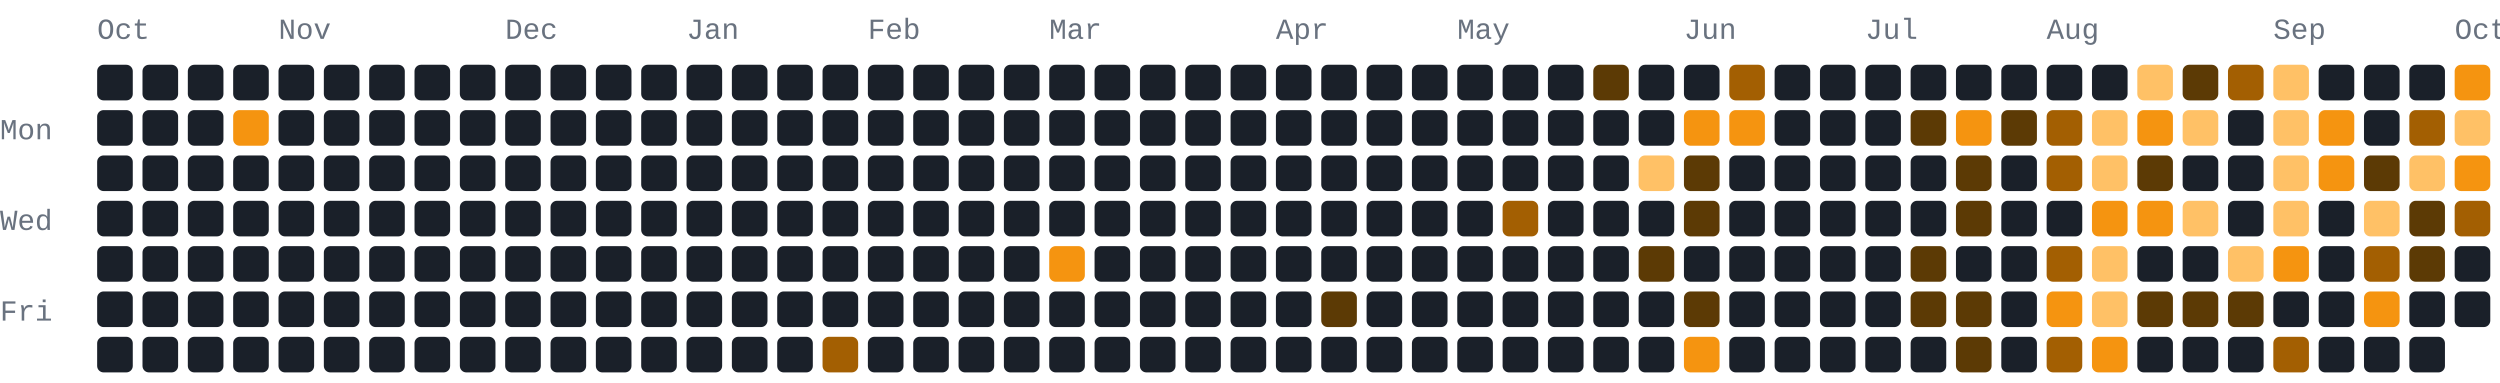
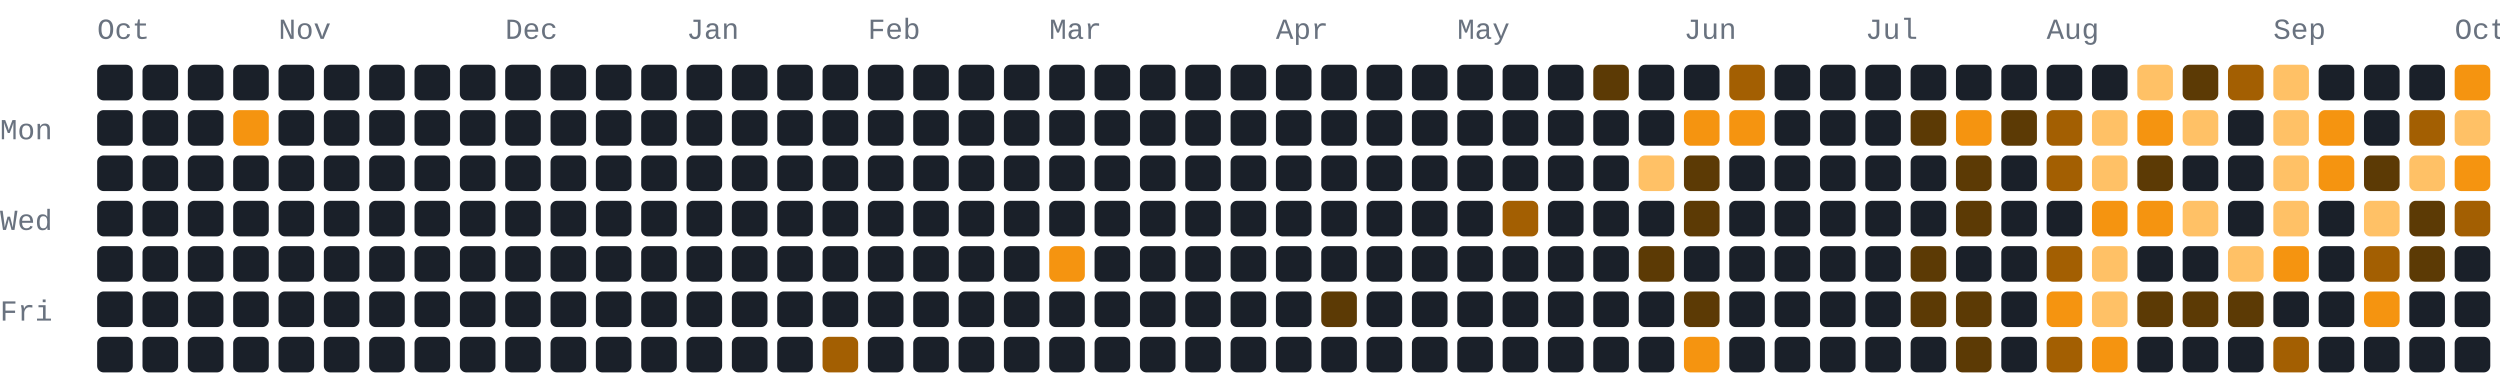
<svg xmlns="http://www.w3.org/2000/svg" width="772" height="118" viewBox="0 0 772 118" role="img" aria-label="500 GitHub contributions by BerkmKuzu1 in the last year">
  <style>text{font-family:ui-monospace,SFMono-Regular,Consolas,"Courier New",monospace;font-size:9px;fill:#69727f}.c0{fill:#1a2029}.c1{fill:#5c3a05}.c2{fill:#a35f02}.c3{fill:#f59410}.c4{fill:#ffc166}@media(prefers-color-scheme:light){text{fill:#7b8492}.c0{fill:#e8ecf1}.c1{fill:#ffd9a0}.c2{fill:#f7ad4b}.c3{fill:#d97d05}.c4{fill:#9c5600}}</style>
  <text x="30" y="12">Oct</text>
  <text x="86" y="12">Nov</text>
  <text x="156" y="12">Dec</text>
  <text x="212" y="12">Jan</text>
  <text x="268" y="12">Feb</text>
  <text x="324" y="12">Mar</text>
  <text x="394" y="12">Apr</text>
  <text x="450" y="12">May</text>
  <text x="520" y="12">Jun</text>
  <text x="576" y="12">Jul</text>
  <text x="632" y="12">Aug</text>
  <text x="702" y="12">Sep</text>
  <text x="758" y="12">Oct</text>
  <text x="0" y="43">Mon</text>
  <text x="0" y="71">Wed</text>
  <text x="0" y="99">Fri</text>
  <rect class="c0" x="30" y="20" width="11" height="11" rx="2" ry="2" />
  <rect class="c0" x="30" y="34" width="11" height="11" rx="2" ry="2" />
  <rect class="c0" x="30" y="48" width="11" height="11" rx="2" ry="2" />
  <rect class="c0" x="30" y="62" width="11" height="11" rx="2" ry="2" />
  <rect class="c0" x="30" y="76" width="11" height="11" rx="2" ry="2" />
  <rect class="c0" x="30" y="90" width="11" height="11" rx="2" ry="2" />
  <rect class="c0" x="30" y="104" width="11" height="11" rx="2" ry="2" />
  <rect class="c0" x="44" y="20" width="11" height="11" rx="2" ry="2" />
  <rect class="c0" x="44" y="34" width="11" height="11" rx="2" ry="2" />
  <rect class="c0" x="44" y="48" width="11" height="11" rx="2" ry="2" />
  <rect class="c0" x="44" y="62" width="11" height="11" rx="2" ry="2" />
  <rect class="c0" x="44" y="76" width="11" height="11" rx="2" ry="2" />
  <rect class="c0" x="44" y="90" width="11" height="11" rx="2" ry="2" />
  <rect class="c0" x="44" y="104" width="11" height="11" rx="2" ry="2" />
  <rect class="c0" x="58" y="20" width="11" height="11" rx="2" ry="2" />
  <rect class="c0" x="58" y="34" width="11" height="11" rx="2" ry="2" />
  <rect class="c0" x="58" y="48" width="11" height="11" rx="2" ry="2" />
  <rect class="c0" x="58" y="62" width="11" height="11" rx="2" ry="2" />
  <rect class="c0" x="58" y="76" width="11" height="11" rx="2" ry="2" />
  <rect class="c0" x="58" y="90" width="11" height="11" rx="2" ry="2" />
  <rect class="c0" x="58" y="104" width="11" height="11" rx="2" ry="2" />
  <rect class="c0" x="72" y="20" width="11" height="11" rx="2" ry="2" />
  <rect class="c3" x="72" y="34" width="11" height="11" rx="2" ry="2" />
  <rect class="c0" x="72" y="48" width="11" height="11" rx="2" ry="2" />
  <rect class="c0" x="72" y="62" width="11" height="11" rx="2" ry="2" />
  <rect class="c0" x="72" y="76" width="11" height="11" rx="2" ry="2" />
  <rect class="c0" x="72" y="90" width="11" height="11" rx="2" ry="2" />
  <rect class="c0" x="72" y="104" width="11" height="11" rx="2" ry="2" />
  <rect class="c0" x="86" y="20" width="11" height="11" rx="2" ry="2" />
  <rect class="c0" x="86" y="34" width="11" height="11" rx="2" ry="2" />
  <rect class="c0" x="86" y="48" width="11" height="11" rx="2" ry="2" />
  <rect class="c0" x="86" y="62" width="11" height="11" rx="2" ry="2" />
  <rect class="c0" x="86" y="76" width="11" height="11" rx="2" ry="2" />
  <rect class="c0" x="86" y="90" width="11" height="11" rx="2" ry="2" />
  <rect class="c0" x="86" y="104" width="11" height="11" rx="2" ry="2" />
  <rect class="c0" x="100" y="20" width="11" height="11" rx="2" ry="2" />
  <rect class="c0" x="100" y="34" width="11" height="11" rx="2" ry="2" />
  <rect class="c0" x="100" y="48" width="11" height="11" rx="2" ry="2" />
  <rect class="c0" x="100" y="62" width="11" height="11" rx="2" ry="2" />
  <rect class="c0" x="100" y="76" width="11" height="11" rx="2" ry="2" />
  <rect class="c0" x="100" y="90" width="11" height="11" rx="2" ry="2" />
  <rect class="c0" x="100" y="104" width="11" height="11" rx="2" ry="2" />
  <rect class="c0" x="114" y="20" width="11" height="11" rx="2" ry="2" />
  <rect class="c0" x="114" y="34" width="11" height="11" rx="2" ry="2" />
  <rect class="c0" x="114" y="48" width="11" height="11" rx="2" ry="2" />
  <rect class="c0" x="114" y="62" width="11" height="11" rx="2" ry="2" />
  <rect class="c0" x="114" y="76" width="11" height="11" rx="2" ry="2" />
  <rect class="c0" x="114" y="90" width="11" height="11" rx="2" ry="2" />
  <rect class="c0" x="114" y="104" width="11" height="11" rx="2" ry="2" />
  <rect class="c0" x="128" y="20" width="11" height="11" rx="2" ry="2" />
  <rect class="c0" x="128" y="34" width="11" height="11" rx="2" ry="2" />
  <rect class="c0" x="128" y="48" width="11" height="11" rx="2" ry="2" />
  <rect class="c0" x="128" y="62" width="11" height="11" rx="2" ry="2" />
  <rect class="c0" x="128" y="76" width="11" height="11" rx="2" ry="2" />
  <rect class="c0" x="128" y="90" width="11" height="11" rx="2" ry="2" />
  <rect class="c0" x="128" y="104" width="11" height="11" rx="2" ry="2" />
  <rect class="c0" x="142" y="20" width="11" height="11" rx="2" ry="2" />
  <rect class="c0" x="142" y="34" width="11" height="11" rx="2" ry="2" />
  <rect class="c0" x="142" y="48" width="11" height="11" rx="2" ry="2" />
  <rect class="c0" x="142" y="62" width="11" height="11" rx="2" ry="2" />
  <rect class="c0" x="142" y="76" width="11" height="11" rx="2" ry="2" />
  <rect class="c0" x="142" y="90" width="11" height="11" rx="2" ry="2" />
  <rect class="c0" x="142" y="104" width="11" height="11" rx="2" ry="2" />
  <rect class="c0" x="156" y="20" width="11" height="11" rx="2" ry="2" />
  <rect class="c0" x="156" y="34" width="11" height="11" rx="2" ry="2" />
  <rect class="c0" x="156" y="48" width="11" height="11" rx="2" ry="2" />
  <rect class="c0" x="156" y="62" width="11" height="11" rx="2" ry="2" />
  <rect class="c0" x="156" y="76" width="11" height="11" rx="2" ry="2" />
  <rect class="c0" x="156" y="90" width="11" height="11" rx="2" ry="2" />
  <rect class="c0" x="156" y="104" width="11" height="11" rx="2" ry="2" />
  <rect class="c0" x="170" y="20" width="11" height="11" rx="2" ry="2" />
  <rect class="c0" x="170" y="34" width="11" height="11" rx="2" ry="2" />
  <rect class="c0" x="170" y="48" width="11" height="11" rx="2" ry="2" />
  <rect class="c0" x="170" y="62" width="11" height="11" rx="2" ry="2" />
  <rect class="c0" x="170" y="76" width="11" height="11" rx="2" ry="2" />
  <rect class="c0" x="170" y="90" width="11" height="11" rx="2" ry="2" />
  <rect class="c0" x="170" y="104" width="11" height="11" rx="2" ry="2" />
  <rect class="c0" x="184" y="20" width="11" height="11" rx="2" ry="2" />
  <rect class="c0" x="184" y="34" width="11" height="11" rx="2" ry="2" />
  <rect class="c0" x="184" y="48" width="11" height="11" rx="2" ry="2" />
  <rect class="c0" x="184" y="62" width="11" height="11" rx="2" ry="2" />
  <rect class="c0" x="184" y="76" width="11" height="11" rx="2" ry="2" />
  <rect class="c0" x="184" y="90" width="11" height="11" rx="2" ry="2" />
  <rect class="c0" x="184" y="104" width="11" height="11" rx="2" ry="2" />
  <rect class="c0" x="198" y="20" width="11" height="11" rx="2" ry="2" />
  <rect class="c0" x="198" y="34" width="11" height="11" rx="2" ry="2" />
  <rect class="c0" x="198" y="48" width="11" height="11" rx="2" ry="2" />
  <rect class="c0" x="198" y="62" width="11" height="11" rx="2" ry="2" />
  <rect class="c0" x="198" y="76" width="11" height="11" rx="2" ry="2" />
  <rect class="c0" x="198" y="90" width="11" height="11" rx="2" ry="2" />
  <rect class="c0" x="198" y="104" width="11" height="11" rx="2" ry="2" />
  <rect class="c0" x="212" y="20" width="11" height="11" rx="2" ry="2" />
  <rect class="c0" x="212" y="34" width="11" height="11" rx="2" ry="2" />
  <rect class="c0" x="212" y="48" width="11" height="11" rx="2" ry="2" />
  <rect class="c0" x="212" y="62" width="11" height="11" rx="2" ry="2" />
  <rect class="c0" x="212" y="76" width="11" height="11" rx="2" ry="2" />
  <rect class="c0" x="212" y="90" width="11" height="11" rx="2" ry="2" />
  <rect class="c0" x="212" y="104" width="11" height="11" rx="2" ry="2" />
  <rect class="c0" x="226" y="20" width="11" height="11" rx="2" ry="2" />
  <rect class="c0" x="226" y="34" width="11" height="11" rx="2" ry="2" />
  <rect class="c0" x="226" y="48" width="11" height="11" rx="2" ry="2" />
  <rect class="c0" x="226" y="62" width="11" height="11" rx="2" ry="2" />
  <rect class="c0" x="226" y="76" width="11" height="11" rx="2" ry="2" />
  <rect class="c0" x="226" y="90" width="11" height="11" rx="2" ry="2" />
  <rect class="c0" x="226" y="104" width="11" height="11" rx="2" ry="2" />
  <rect class="c0" x="240" y="20" width="11" height="11" rx="2" ry="2" />
  <rect class="c0" x="240" y="34" width="11" height="11" rx="2" ry="2" />
  <rect class="c0" x="240" y="48" width="11" height="11" rx="2" ry="2" />
  <rect class="c0" x="240" y="62" width="11" height="11" rx="2" ry="2" />
  <rect class="c0" x="240" y="76" width="11" height="11" rx="2" ry="2" />
  <rect class="c0" x="240" y="90" width="11" height="11" rx="2" ry="2" />
  <rect class="c0" x="240" y="104" width="11" height="11" rx="2" ry="2" />
  <rect class="c0" x="254" y="20" width="11" height="11" rx="2" ry="2" />
  <rect class="c0" x="254" y="34" width="11" height="11" rx="2" ry="2" />
  <rect class="c0" x="254" y="48" width="11" height="11" rx="2" ry="2" />
  <rect class="c0" x="254" y="62" width="11" height="11" rx="2" ry="2" />
  <rect class="c0" x="254" y="76" width="11" height="11" rx="2" ry="2" />
  <rect class="c0" x="254" y="90" width="11" height="11" rx="2" ry="2" />
  <rect class="c2" x="254" y="104" width="11" height="11" rx="2" ry="2" />
  <rect class="c0" x="268" y="20" width="11" height="11" rx="2" ry="2" />
  <rect class="c0" x="268" y="34" width="11" height="11" rx="2" ry="2" />
  <rect class="c0" x="268" y="48" width="11" height="11" rx="2" ry="2" />
  <rect class="c0" x="268" y="62" width="11" height="11" rx="2" ry="2" />
  <rect class="c0" x="268" y="76" width="11" height="11" rx="2" ry="2" />
  <rect class="c0" x="268" y="90" width="11" height="11" rx="2" ry="2" />
  <rect class="c0" x="268" y="104" width="11" height="11" rx="2" ry="2" />
  <rect class="c0" x="282" y="20" width="11" height="11" rx="2" ry="2" />
  <rect class="c0" x="282" y="34" width="11" height="11" rx="2" ry="2" />
  <rect class="c0" x="282" y="48" width="11" height="11" rx="2" ry="2" />
  <rect class="c0" x="282" y="62" width="11" height="11" rx="2" ry="2" />
  <rect class="c0" x="282" y="76" width="11" height="11" rx="2" ry="2" />
  <rect class="c0" x="282" y="90" width="11" height="11" rx="2" ry="2" />
  <rect class="c0" x="282" y="104" width="11" height="11" rx="2" ry="2" />
  <rect class="c0" x="296" y="20" width="11" height="11" rx="2" ry="2" />
  <rect class="c0" x="296" y="34" width="11" height="11" rx="2" ry="2" />
  <rect class="c0" x="296" y="48" width="11" height="11" rx="2" ry="2" />
  <rect class="c0" x="296" y="62" width="11" height="11" rx="2" ry="2" />
  <rect class="c0" x="296" y="76" width="11" height="11" rx="2" ry="2" />
  <rect class="c0" x="296" y="90" width="11" height="11" rx="2" ry="2" />
  <rect class="c0" x="296" y="104" width="11" height="11" rx="2" ry="2" />
  <rect class="c0" x="310" y="20" width="11" height="11" rx="2" ry="2" />
  <rect class="c0" x="310" y="34" width="11" height="11" rx="2" ry="2" />
  <rect class="c0" x="310" y="48" width="11" height="11" rx="2" ry="2" />
  <rect class="c0" x="310" y="62" width="11" height="11" rx="2" ry="2" />
  <rect class="c0" x="310" y="76" width="11" height="11" rx="2" ry="2" />
  <rect class="c0" x="310" y="90" width="11" height="11" rx="2" ry="2" />
  <rect class="c0" x="310" y="104" width="11" height="11" rx="2" ry="2" />
  <rect class="c0" x="324" y="20" width="11" height="11" rx="2" ry="2" />
  <rect class="c0" x="324" y="34" width="11" height="11" rx="2" ry="2" />
  <rect class="c0" x="324" y="48" width="11" height="11" rx="2" ry="2" />
  <rect class="c0" x="324" y="62" width="11" height="11" rx="2" ry="2" />
  <rect class="c3" x="324" y="76" width="11" height="11" rx="2" ry="2" />
  <rect class="c0" x="324" y="90" width="11" height="11" rx="2" ry="2" />
  <rect class="c0" x="324" y="104" width="11" height="11" rx="2" ry="2" />
  <rect class="c0" x="338" y="20" width="11" height="11" rx="2" ry="2" />
  <rect class="c0" x="338" y="34" width="11" height="11" rx="2" ry="2" />
  <rect class="c0" x="338" y="48" width="11" height="11" rx="2" ry="2" />
  <rect class="c0" x="338" y="62" width="11" height="11" rx="2" ry="2" />
  <rect class="c0" x="338" y="76" width="11" height="11" rx="2" ry="2" />
  <rect class="c0" x="338" y="90" width="11" height="11" rx="2" ry="2" />
  <rect class="c0" x="338" y="104" width="11" height="11" rx="2" ry="2" />
  <rect class="c0" x="352" y="20" width="11" height="11" rx="2" ry="2" />
  <rect class="c0" x="352" y="34" width="11" height="11" rx="2" ry="2" />
  <rect class="c0" x="352" y="48" width="11" height="11" rx="2" ry="2" />
  <rect class="c0" x="352" y="62" width="11" height="11" rx="2" ry="2" />
  <rect class="c0" x="352" y="76" width="11" height="11" rx="2" ry="2" />
  <rect class="c0" x="352" y="90" width="11" height="11" rx="2" ry="2" />
  <rect class="c0" x="352" y="104" width="11" height="11" rx="2" ry="2" />
  <rect class="c0" x="366" y="20" width="11" height="11" rx="2" ry="2" />
  <rect class="c0" x="366" y="34" width="11" height="11" rx="2" ry="2" />
  <rect class="c0" x="366" y="48" width="11" height="11" rx="2" ry="2" />
  <rect class="c0" x="366" y="62" width="11" height="11" rx="2" ry="2" />
  <rect class="c0" x="366" y="76" width="11" height="11" rx="2" ry="2" />
  <rect class="c0" x="366" y="90" width="11" height="11" rx="2" ry="2" />
  <rect class="c0" x="366" y="104" width="11" height="11" rx="2" ry="2" />
  <rect class="c0" x="380" y="20" width="11" height="11" rx="2" ry="2" />
  <rect class="c0" x="380" y="34" width="11" height="11" rx="2" ry="2" />
  <rect class="c0" x="380" y="48" width="11" height="11" rx="2" ry="2" />
  <rect class="c0" x="380" y="62" width="11" height="11" rx="2" ry="2" />
  <rect class="c0" x="380" y="76" width="11" height="11" rx="2" ry="2" />
  <rect class="c0" x="380" y="90" width="11" height="11" rx="2" ry="2" />
  <rect class="c0" x="380" y="104" width="11" height="11" rx="2" ry="2" />
  <rect class="c0" x="394" y="20" width="11" height="11" rx="2" ry="2" />
  <rect class="c0" x="394" y="34" width="11" height="11" rx="2" ry="2" />
  <rect class="c0" x="394" y="48" width="11" height="11" rx="2" ry="2" />
  <rect class="c0" x="394" y="62" width="11" height="11" rx="2" ry="2" />
  <rect class="c0" x="394" y="76" width="11" height="11" rx="2" ry="2" />
  <rect class="c0" x="394" y="90" width="11" height="11" rx="2" ry="2" />
  <rect class="c0" x="394" y="104" width="11" height="11" rx="2" ry="2" />
  <rect class="c0" x="408" y="20" width="11" height="11" rx="2" ry="2" />
  <rect class="c0" x="408" y="34" width="11" height="11" rx="2" ry="2" />
  <rect class="c0" x="408" y="48" width="11" height="11" rx="2" ry="2" />
  <rect class="c0" x="408" y="62" width="11" height="11" rx="2" ry="2" />
  <rect class="c0" x="408" y="76" width="11" height="11" rx="2" ry="2" />
  <rect class="c1" x="408" y="90" width="11" height="11" rx="2" ry="2" />
  <rect class="c0" x="408" y="104" width="11" height="11" rx="2" ry="2" />
  <rect class="c0" x="422" y="20" width="11" height="11" rx="2" ry="2" />
  <rect class="c0" x="422" y="34" width="11" height="11" rx="2" ry="2" />
  <rect class="c0" x="422" y="48" width="11" height="11" rx="2" ry="2" />
  <rect class="c0" x="422" y="62" width="11" height="11" rx="2" ry="2" />
  <rect class="c0" x="422" y="76" width="11" height="11" rx="2" ry="2" />
  <rect class="c0" x="422" y="90" width="11" height="11" rx="2" ry="2" />
  <rect class="c0" x="422" y="104" width="11" height="11" rx="2" ry="2" />
  <rect class="c0" x="436" y="20" width="11" height="11" rx="2" ry="2" />
  <rect class="c0" x="436" y="34" width="11" height="11" rx="2" ry="2" />
  <rect class="c0" x="436" y="48" width="11" height="11" rx="2" ry="2" />
  <rect class="c0" x="436" y="62" width="11" height="11" rx="2" ry="2" />
  <rect class="c0" x="436" y="76" width="11" height="11" rx="2" ry="2" />
  <rect class="c0" x="436" y="90" width="11" height="11" rx="2" ry="2" />
  <rect class="c0" x="436" y="104" width="11" height="11" rx="2" ry="2" />
  <rect class="c0" x="450" y="20" width="11" height="11" rx="2" ry="2" />
  <rect class="c0" x="450" y="34" width="11" height="11" rx="2" ry="2" />
  <rect class="c0" x="450" y="48" width="11" height="11" rx="2" ry="2" />
  <rect class="c0" x="450" y="62" width="11" height="11" rx="2" ry="2" />
  <rect class="c0" x="450" y="76" width="11" height="11" rx="2" ry="2" />
  <rect class="c0" x="450" y="90" width="11" height="11" rx="2" ry="2" />
  <rect class="c0" x="450" y="104" width="11" height="11" rx="2" ry="2" />
  <rect class="c0" x="464" y="20" width="11" height="11" rx="2" ry="2" />
  <rect class="c0" x="464" y="34" width="11" height="11" rx="2" ry="2" />
  <rect class="c0" x="464" y="48" width="11" height="11" rx="2" ry="2" />
  <rect class="c2" x="464" y="62" width="11" height="11" rx="2" ry="2" />
  <rect class="c0" x="464" y="76" width="11" height="11" rx="2" ry="2" />
  <rect class="c0" x="464" y="90" width="11" height="11" rx="2" ry="2" />
  <rect class="c0" x="464" y="104" width="11" height="11" rx="2" ry="2" />
  <rect class="c0" x="478" y="20" width="11" height="11" rx="2" ry="2" />
  <rect class="c0" x="478" y="34" width="11" height="11" rx="2" ry="2" />
  <rect class="c0" x="478" y="48" width="11" height="11" rx="2" ry="2" />
  <rect class="c0" x="478" y="62" width="11" height="11" rx="2" ry="2" />
  <rect class="c0" x="478" y="76" width="11" height="11" rx="2" ry="2" />
  <rect class="c0" x="478" y="90" width="11" height="11" rx="2" ry="2" />
  <rect class="c0" x="478" y="104" width="11" height="11" rx="2" ry="2" />
  <rect class="c1" x="492" y="20" width="11" height="11" rx="2" ry="2" />
  <rect class="c0" x="492" y="34" width="11" height="11" rx="2" ry="2" />
  <rect class="c0" x="492" y="48" width="11" height="11" rx="2" ry="2" />
  <rect class="c0" x="492" y="62" width="11" height="11" rx="2" ry="2" />
  <rect class="c0" x="492" y="76" width="11" height="11" rx="2" ry="2" />
  <rect class="c0" x="492" y="90" width="11" height="11" rx="2" ry="2" />
  <rect class="c0" x="492" y="104" width="11" height="11" rx="2" ry="2" />
  <rect class="c0" x="506" y="20" width="11" height="11" rx="2" ry="2" />
  <rect class="c0" x="506" y="34" width="11" height="11" rx="2" ry="2" />
  <rect class="c4" x="506" y="48" width="11" height="11" rx="2" ry="2" />
  <rect class="c0" x="506" y="62" width="11" height="11" rx="2" ry="2" />
  <rect class="c1" x="506" y="76" width="11" height="11" rx="2" ry="2" />
  <rect class="c0" x="506" y="90" width="11" height="11" rx="2" ry="2" />
  <rect class="c0" x="506" y="104" width="11" height="11" rx="2" ry="2" />
  <rect class="c0" x="520" y="20" width="11" height="11" rx="2" ry="2" />
  <rect class="c3" x="520" y="34" width="11" height="11" rx="2" ry="2" />
  <rect class="c1" x="520" y="48" width="11" height="11" rx="2" ry="2" />
  <rect class="c1" x="520" y="62" width="11" height="11" rx="2" ry="2" />
  <rect class="c0" x="520" y="76" width="11" height="11" rx="2" ry="2" />
  <rect class="c1" x="520" y="90" width="11" height="11" rx="2" ry="2" />
  <rect class="c3" x="520" y="104" width="11" height="11" rx="2" ry="2" />
  <rect class="c2" x="534" y="20" width="11" height="11" rx="2" ry="2" />
  <rect class="c3" x="534" y="34" width="11" height="11" rx="2" ry="2" />
  <rect class="c0" x="534" y="48" width="11" height="11" rx="2" ry="2" />
  <rect class="c0" x="534" y="62" width="11" height="11" rx="2" ry="2" />
  <rect class="c0" x="534" y="76" width="11" height="11" rx="2" ry="2" />
  <rect class="c0" x="534" y="90" width="11" height="11" rx="2" ry="2" />
  <rect class="c0" x="534" y="104" width="11" height="11" rx="2" ry="2" />
  <rect class="c0" x="548" y="20" width="11" height="11" rx="2" ry="2" />
  <rect class="c0" x="548" y="34" width="11" height="11" rx="2" ry="2" />
  <rect class="c0" x="548" y="48" width="11" height="11" rx="2" ry="2" />
  <rect class="c0" x="548" y="62" width="11" height="11" rx="2" ry="2" />
  <rect class="c0" x="548" y="76" width="11" height="11" rx="2" ry="2" />
  <rect class="c0" x="548" y="90" width="11" height="11" rx="2" ry="2" />
  <rect class="c0" x="548" y="104" width="11" height="11" rx="2" ry="2" />
  <rect class="c0" x="562" y="20" width="11" height="11" rx="2" ry="2" />
  <rect class="c0" x="562" y="34" width="11" height="11" rx="2" ry="2" />
  <rect class="c0" x="562" y="48" width="11" height="11" rx="2" ry="2" />
  <rect class="c0" x="562" y="62" width="11" height="11" rx="2" ry="2" />
  <rect class="c0" x="562" y="76" width="11" height="11" rx="2" ry="2" />
  <rect class="c0" x="562" y="90" width="11" height="11" rx="2" ry="2" />
  <rect class="c0" x="562" y="104" width="11" height="11" rx="2" ry="2" />
  <rect class="c0" x="576" y="20" width="11" height="11" rx="2" ry="2" />
  <rect class="c0" x="576" y="34" width="11" height="11" rx="2" ry="2" />
  <rect class="c0" x="576" y="48" width="11" height="11" rx="2" ry="2" />
  <rect class="c0" x="576" y="62" width="11" height="11" rx="2" ry="2" />
  <rect class="c0" x="576" y="76" width="11" height="11" rx="2" ry="2" />
  <rect class="c0" x="576" y="90" width="11" height="11" rx="2" ry="2" />
  <rect class="c0" x="576" y="104" width="11" height="11" rx="2" ry="2" />
  <rect class="c0" x="590" y="20" width="11" height="11" rx="2" ry="2" />
  <rect class="c1" x="590" y="34" width="11" height="11" rx="2" ry="2" />
  <rect class="c0" x="590" y="48" width="11" height="11" rx="2" ry="2" />
  <rect class="c0" x="590" y="62" width="11" height="11" rx="2" ry="2" />
  <rect class="c1" x="590" y="76" width="11" height="11" rx="2" ry="2" />
  <rect class="c1" x="590" y="90" width="11" height="11" rx="2" ry="2" />
  <rect class="c0" x="590" y="104" width="11" height="11" rx="2" ry="2" />
  <rect class="c0" x="604" y="20" width="11" height="11" rx="2" ry="2" />
  <rect class="c3" x="604" y="34" width="11" height="11" rx="2" ry="2" />
  <rect class="c1" x="604" y="48" width="11" height="11" rx="2" ry="2" />
  <rect class="c1" x="604" y="62" width="11" height="11" rx="2" ry="2" />
  <rect class="c0" x="604" y="76" width="11" height="11" rx="2" ry="2" />
  <rect class="c1" x="604" y="90" width="11" height="11" rx="2" ry="2" />
  <rect class="c1" x="604" y="104" width="11" height="11" rx="2" ry="2" />
  <rect class="c0" x="618" y="20" width="11" height="11" rx="2" ry="2" />
  <rect class="c1" x="618" y="34" width="11" height="11" rx="2" ry="2" />
  <rect class="c0" x="618" y="48" width="11" height="11" rx="2" ry="2" />
  <rect class="c0" x="618" y="62" width="11" height="11" rx="2" ry="2" />
  <rect class="c0" x="618" y="76" width="11" height="11" rx="2" ry="2" />
  <rect class="c0" x="618" y="90" width="11" height="11" rx="2" ry="2" />
  <rect class="c0" x="618" y="104" width="11" height="11" rx="2" ry="2" />
  <rect class="c0" x="632" y="20" width="11" height="11" rx="2" ry="2" />
  <rect class="c2" x="632" y="34" width="11" height="11" rx="2" ry="2" />
  <rect class="c2" x="632" y="48" width="11" height="11" rx="2" ry="2" />
  <rect class="c0" x="632" y="62" width="11" height="11" rx="2" ry="2" />
  <rect class="c2" x="632" y="76" width="11" height="11" rx="2" ry="2" />
  <rect class="c3" x="632" y="90" width="11" height="11" rx="2" ry="2" />
  <rect class="c2" x="632" y="104" width="11" height="11" rx="2" ry="2" />
  <rect class="c0" x="646" y="20" width="11" height="11" rx="2" ry="2" />
  <rect class="c4" x="646" y="34" width="11" height="11" rx="2" ry="2" />
  <rect class="c4" x="646" y="48" width="11" height="11" rx="2" ry="2" />
  <rect class="c3" x="646" y="62" width="11" height="11" rx="2" ry="2" />
  <rect class="c4" x="646" y="76" width="11" height="11" rx="2" ry="2" />
  <rect class="c4" x="646" y="90" width="11" height="11" rx="2" ry="2" />
  <rect class="c3" x="646" y="104" width="11" height="11" rx="2" ry="2" />
  <rect class="c4" x="660" y="20" width="11" height="11" rx="2" ry="2" />
  <rect class="c3" x="660" y="34" width="11" height="11" rx="2" ry="2" />
  <rect class="c1" x="660" y="48" width="11" height="11" rx="2" ry="2" />
  <rect class="c3" x="660" y="62" width="11" height="11" rx="2" ry="2" />
  <rect class="c0" x="660" y="76" width="11" height="11" rx="2" ry="2" />
  <rect class="c1" x="660" y="90" width="11" height="11" rx="2" ry="2" />
  <rect class="c0" x="660" y="104" width="11" height="11" rx="2" ry="2" />
  <rect class="c1" x="674" y="20" width="11" height="11" rx="2" ry="2" />
  <rect class="c4" x="674" y="34" width="11" height="11" rx="2" ry="2" />
  <rect class="c0" x="674" y="48" width="11" height="11" rx="2" ry="2" />
  <rect class="c4" x="674" y="62" width="11" height="11" rx="2" ry="2" />
  <rect class="c0" x="674" y="76" width="11" height="11" rx="2" ry="2" />
  <rect class="c1" x="674" y="90" width="11" height="11" rx="2" ry="2" />
  <rect class="c0" x="674" y="104" width="11" height="11" rx="2" ry="2" />
  <rect class="c2" x="688" y="20" width="11" height="11" rx="2" ry="2" />
  <rect class="c0" x="688" y="34" width="11" height="11" rx="2" ry="2" />
  <rect class="c0" x="688" y="48" width="11" height="11" rx="2" ry="2" />
  <rect class="c0" x="688" y="62" width="11" height="11" rx="2" ry="2" />
  <rect class="c4" x="688" y="76" width="11" height="11" rx="2" ry="2" />
  <rect class="c1" x="688" y="90" width="11" height="11" rx="2" ry="2" />
  <rect class="c0" x="688" y="104" width="11" height="11" rx="2" ry="2" />
  <rect class="c4" x="702" y="20" width="11" height="11" rx="2" ry="2" />
  <rect class="c4" x="702" y="34" width="11" height="11" rx="2" ry="2" />
  <rect class="c4" x="702" y="48" width="11" height="11" rx="2" ry="2" />
  <rect class="c4" x="702" y="62" width="11" height="11" rx="2" ry="2" />
  <rect class="c3" x="702" y="76" width="11" height="11" rx="2" ry="2" />
  <rect class="c0" x="702" y="90" width="11" height="11" rx="2" ry="2" />
  <rect class="c2" x="702" y="104" width="11" height="11" rx="2" ry="2" />
  <rect class="c0" x="716" y="20" width="11" height="11" rx="2" ry="2" />
  <rect class="c3" x="716" y="34" width="11" height="11" rx="2" ry="2" />
  <rect class="c3" x="716" y="48" width="11" height="11" rx="2" ry="2" />
  <rect class="c0" x="716" y="62" width="11" height="11" rx="2" ry="2" />
  <rect class="c0" x="716" y="76" width="11" height="11" rx="2" ry="2" />
  <rect class="c0" x="716" y="90" width="11" height="11" rx="2" ry="2" />
  <rect class="c0" x="716" y="104" width="11" height="11" rx="2" ry="2" />
  <rect class="c0" x="730" y="20" width="11" height="11" rx="2" ry="2" />
  <rect class="c0" x="730" y="34" width="11" height="11" rx="2" ry="2" />
  <rect class="c1" x="730" y="48" width="11" height="11" rx="2" ry="2" />
  <rect class="c4" x="730" y="62" width="11" height="11" rx="2" ry="2" />
  <rect class="c2" x="730" y="76" width="11" height="11" rx="2" ry="2" />
  <rect class="c3" x="730" y="90" width="11" height="11" rx="2" ry="2" />
  <rect class="c0" x="730" y="104" width="11" height="11" rx="2" ry="2" />
  <rect class="c0" x="744" y="20" width="11" height="11" rx="2" ry="2" />
  <rect class="c2" x="744" y="34" width="11" height="11" rx="2" ry="2" />
  <rect class="c4" x="744" y="48" width="11" height="11" rx="2" ry="2" />
  <rect class="c1" x="744" y="62" width="11" height="11" rx="2" ry="2" />
  <rect class="c1" x="744" y="76" width="11" height="11" rx="2" ry="2" />
  <rect class="c0" x="744" y="90" width="11" height="11" rx="2" ry="2" />
  <rect class="c0" x="744" y="104" width="11" height="11" rx="2" ry="2" />
  <rect class="c3" x="758" y="20" width="11" height="11" rx="2" ry="2" />
  <rect class="c4" x="758" y="34" width="11" height="11" rx="2" ry="2" />
  <rect class="c3" x="758" y="48" width="11" height="11" rx="2" ry="2" />
  <rect class="c2" x="758" y="62" width="11" height="11" rx="2" ry="2" />
  <rect class="c0" x="758" y="76" width="11" height="11" rx="2" ry="2" />
  <rect class="c0" x="758" y="90" width="11" height="11" rx="2" ry="2" />
+   <rect class="c0" x="758" y="104" width="11" height="11" rx="2" ry="2" />
</svg>
